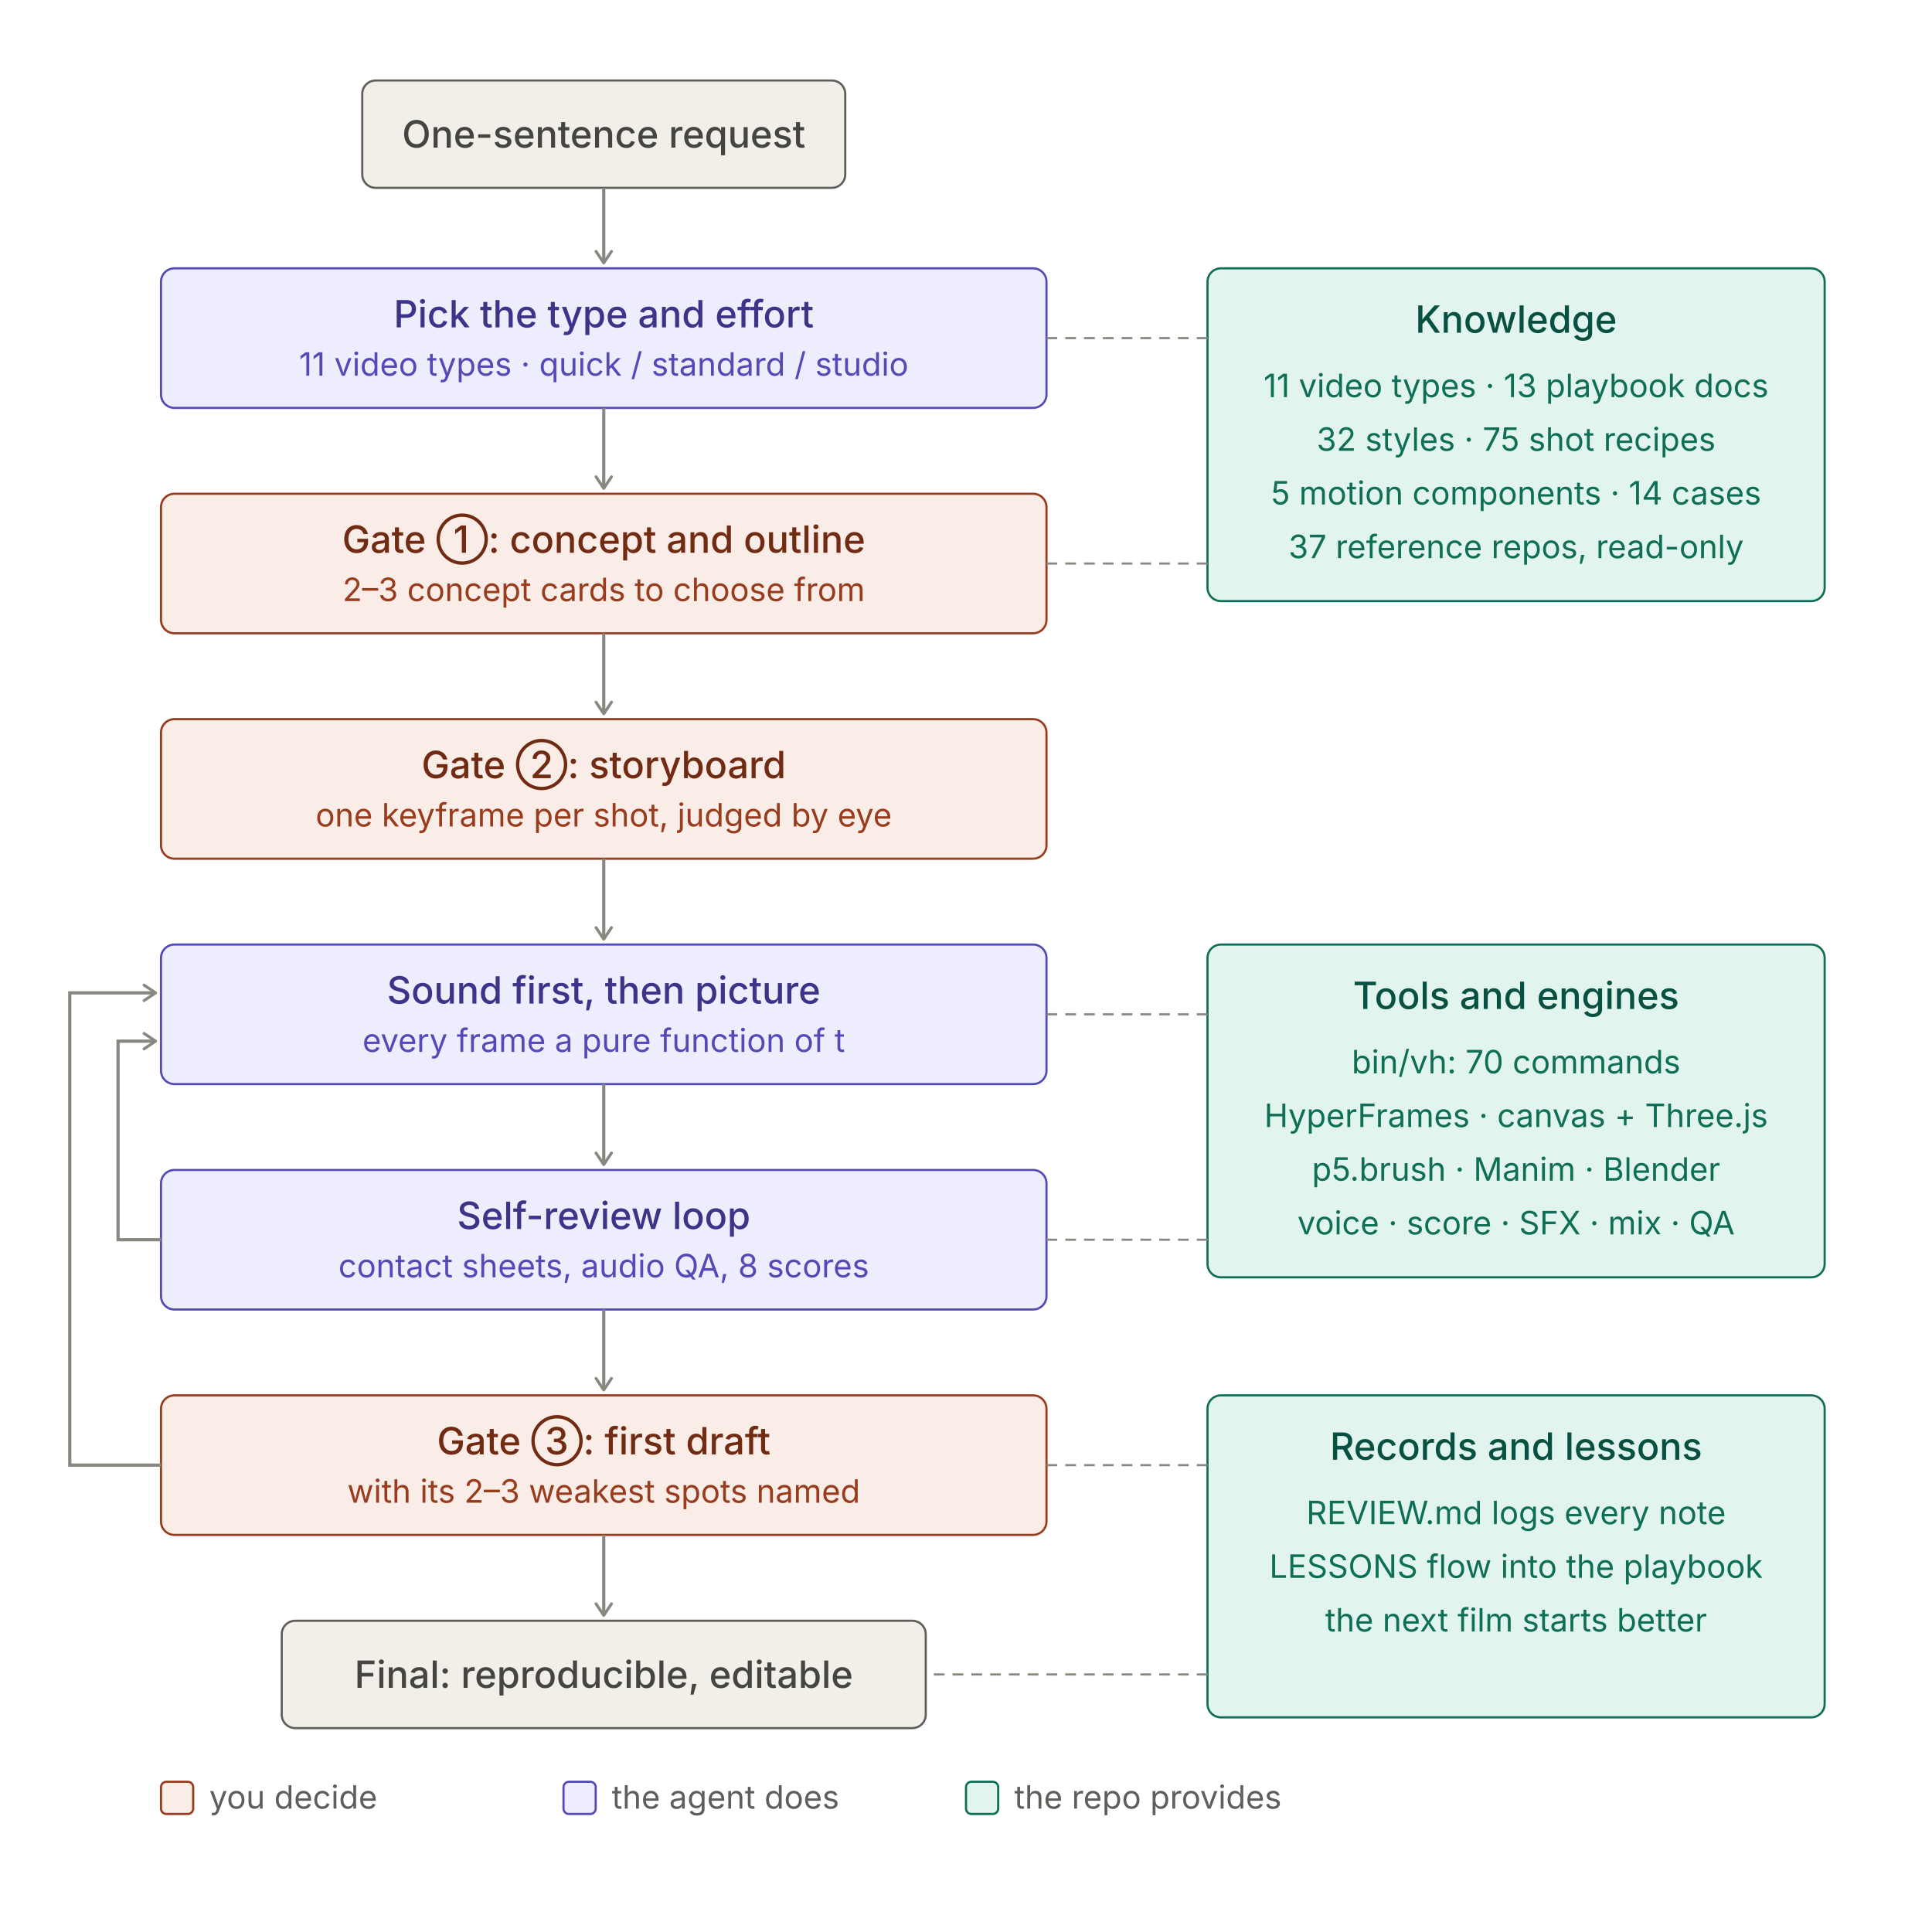
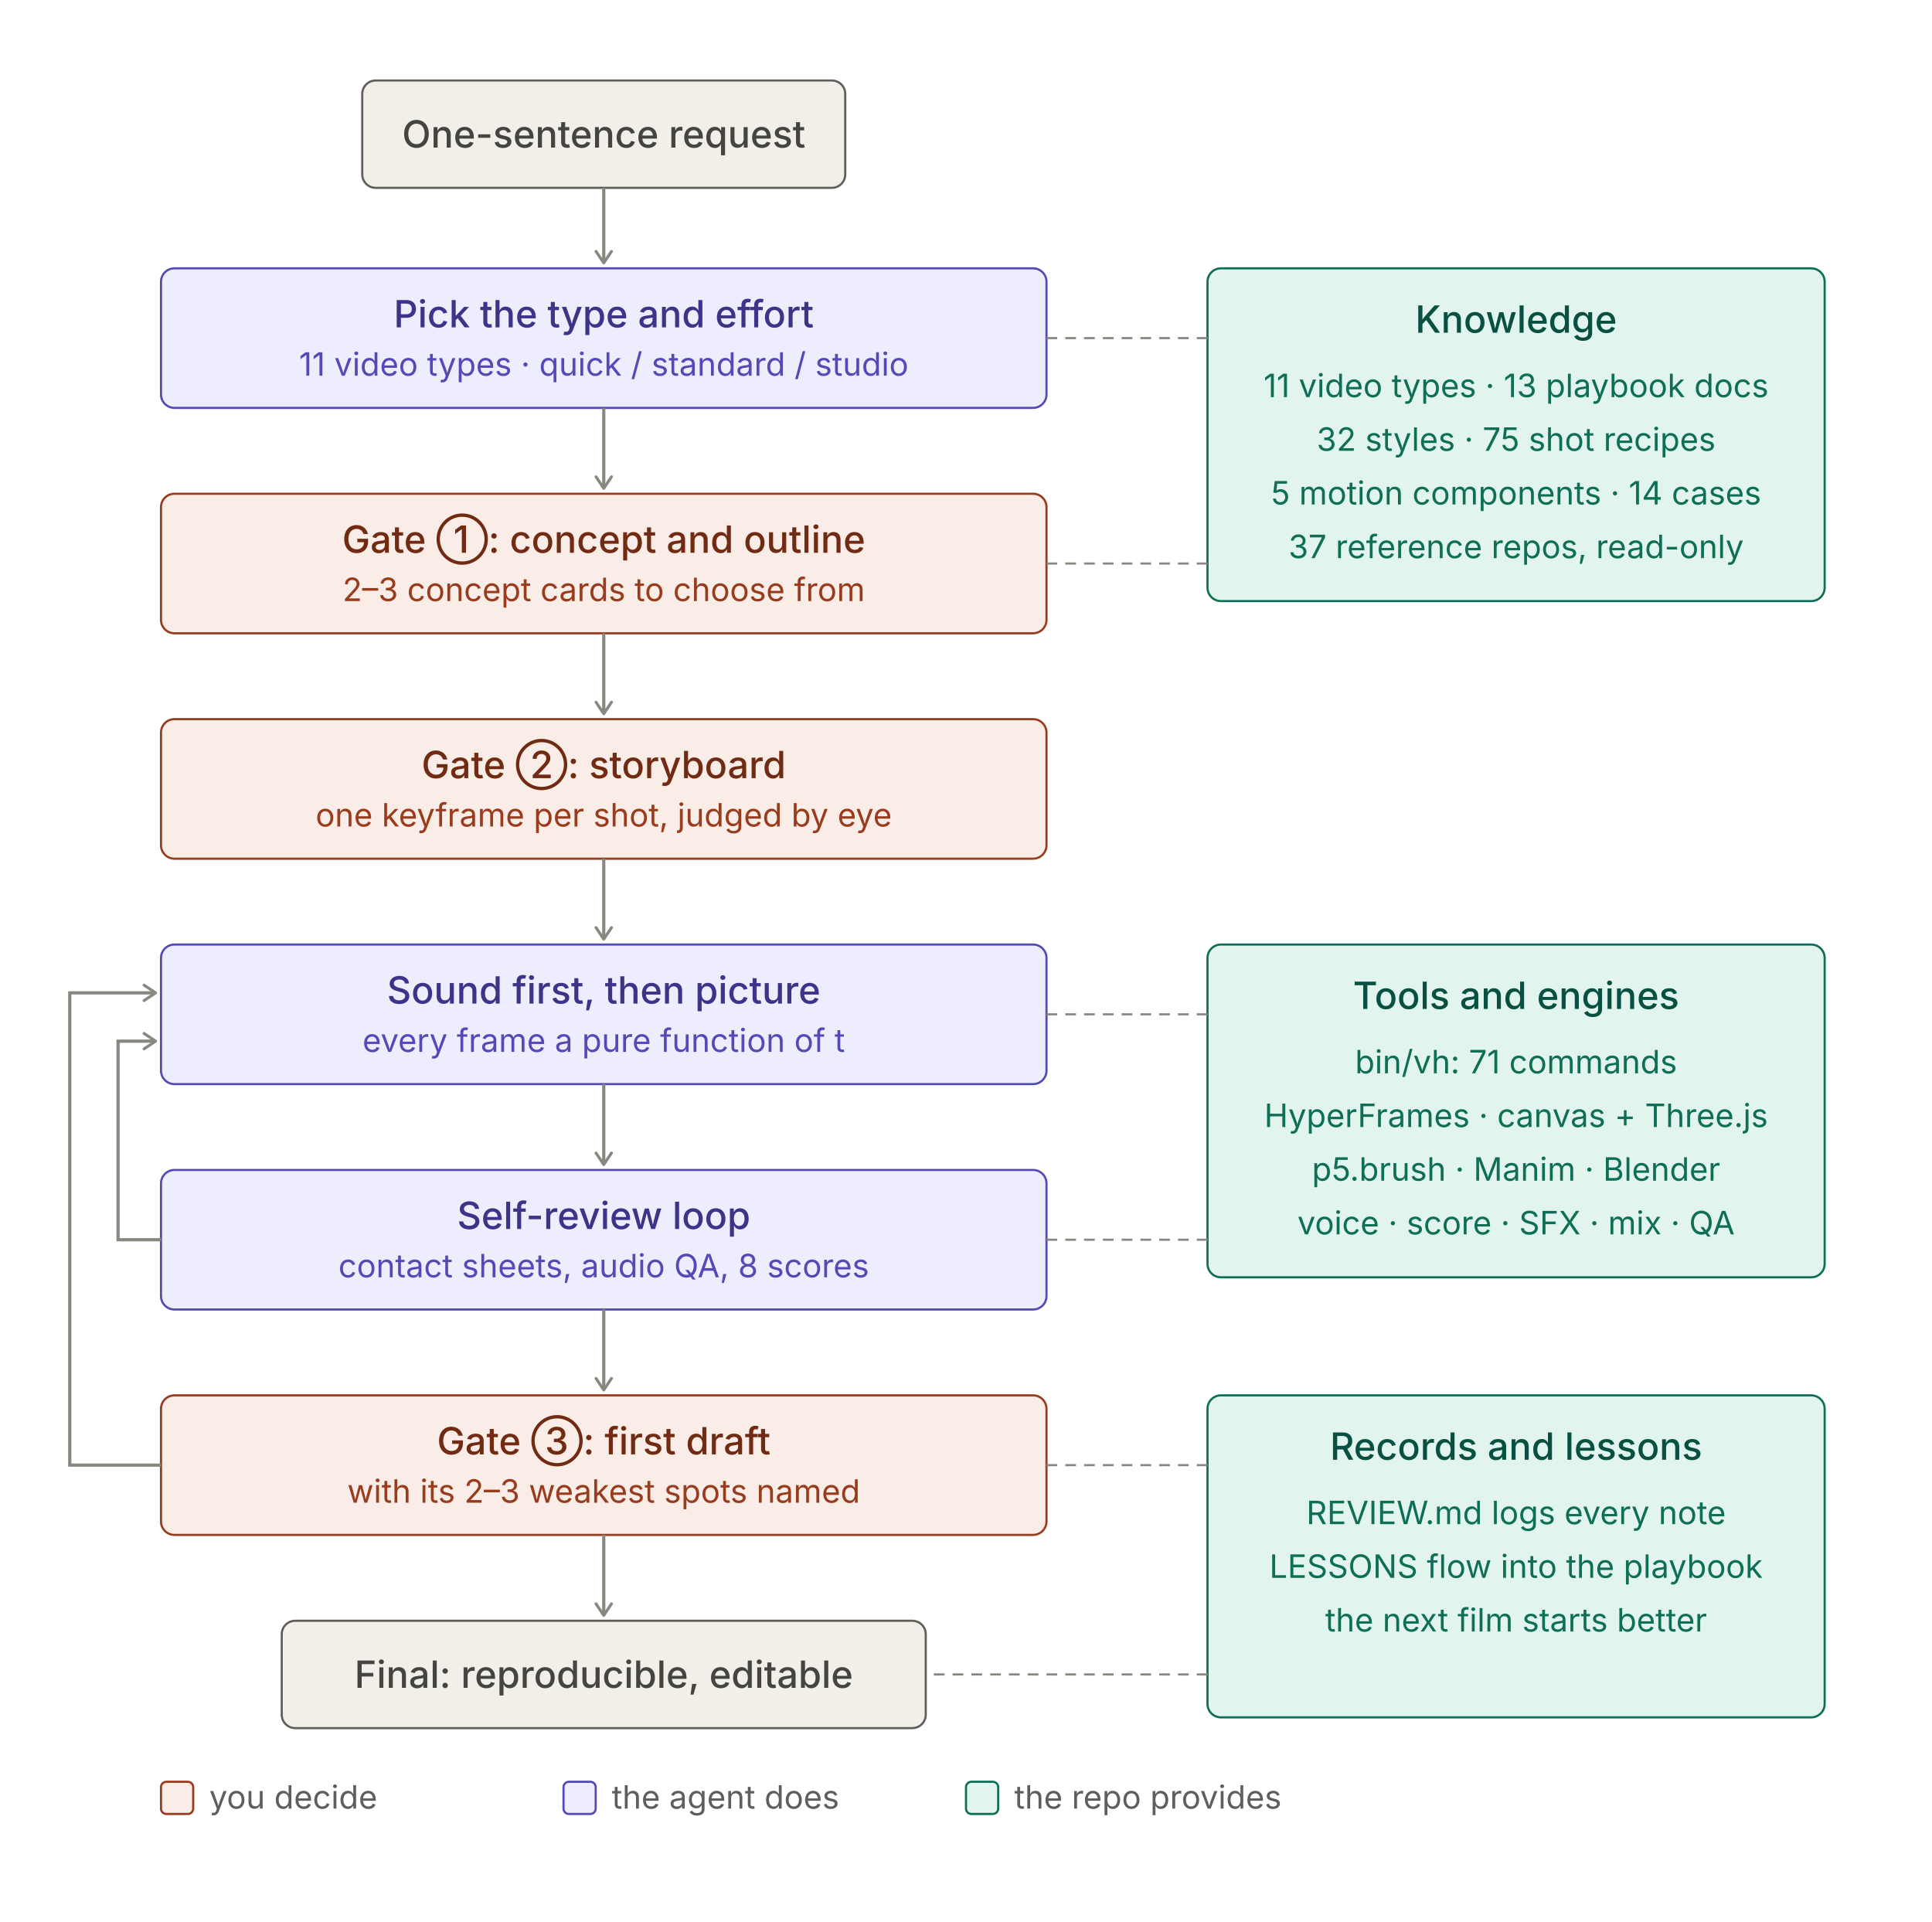
<svg xmlns="http://www.w3.org/2000/svg" width="720" height="716" viewBox="0 0 720 716" role="img">
  <style>
.t{font:500 14px system-ui,-apple-system,"PingFang SC","Noto Sans SC","Microsoft YaHei",sans-serif}
.s{font:400 12px system-ui,-apple-system,"PingFang SC","Noto Sans SC","Microsoft YaHei",sans-serif}
rect{stroke-width:0.8}
.pu rect{fill:#EEEDFE;stroke:#534AB7}.pu .t{fill:#3C3489}.pu .s{fill:#534AB7}
.co rect{fill:#FAECE7;stroke:#993C1D}.co .t{fill:#712B13}.co .s{fill:#993C1D}
.te rect{fill:#E1F5EE;stroke:#0F6E56}.te .t{fill:#085041}.te .s{fill:#0F6E56}
.gr rect{fill:#F1EFE8;stroke:#5F5E5A}.gr .t{fill:#444441}.gr .s{fill:#5F5E5A}
.ar{stroke:#888780;stroke-width:1.2;fill:none}.ld{stroke:#888780;stroke-width:0.8;stroke-dasharray:4 3;fill:none}
.ah{stroke:#888780;fill:none}.lg{fill:#5F5E5A}
@media (prefers-color-scheme:dark){
.pu rect{fill:#3C3489;stroke:#AFA9EC}.pu .t{fill:#EEEDFE}.pu .s{fill:#CECBF6}
.co rect{fill:#712B13;stroke:#F0997B}.co .t{fill:#FAECE7}.co .s{fill:#F5C4B3}
.te rect{fill:#085041;stroke:#5DCAA5}.te .t{fill:#E1F5EE}.te .s{fill:#9FE1CB}
.gr rect{fill:#444441;stroke:#B4B2A9}.gr .t{fill:#F1EFE8}.gr .s{fill:#D3D1C7}
.ar,.ld,.ah{stroke:#B4B2A9}.lg{fill:#B4B2A9}}
</style>
  <defs>
    <marker id="a" viewBox="0 0 10 10" refX="8" refY="5" markerWidth="6" markerHeight="6" orient="auto-start-reverse">
      <path class="ah" d="M2 1L8 5L2 9" stroke-width="1.5" stroke-linecap="round" stroke-linejoin="round" />
    </marker>
  </defs>
  <g class="gr">
    <rect x="135.0" y="30" width="180" height="40" rx="5" />
    <text class="t" x="225.0" y="55.0" text-anchor="middle">One-sentence request</text>
  </g>
  <line class="ar" x1="225.0" y1="70" x2="225.0" y2="98" marker-end="url(#a)" />
  <g class="pu">
    <rect x="60" y="100" width="330" height="52" rx="5" />
    <text class="t" x="225.0" y="122" text-anchor="middle">Pick the type and effort</text>
    <text class="s" x="225.0" y="140" text-anchor="middle">11 video types · quick / standard / studio</text>
  </g>
  <line class="ar" x1="225.0" y1="152" x2="225.0" y2="182" marker-end="url(#a)" />
  <g class="co">
    <rect x="60" y="184" width="330" height="52" rx="5" />
    <text class="t" x="225.0" y="206" text-anchor="middle">Gate ①: concept and outline</text>
    <text class="s" x="225.0" y="224" text-anchor="middle">2–3 concept cards to choose from</text>
  </g>
  <line class="ar" x1="225.0" y1="236" x2="225.0" y2="266" marker-end="url(#a)" />
  <g class="co">
    <rect x="60" y="268" width="330" height="52" rx="5" />
    <text class="t" x="225.0" y="290" text-anchor="middle">Gate ②: storyboard</text>
    <text class="s" x="225.0" y="308" text-anchor="middle">one keyframe per shot, judged by eye</text>
  </g>
  <line class="ar" x1="225.0" y1="320" x2="225.0" y2="350" marker-end="url(#a)" />
  <g class="pu">
    <rect x="60" y="352" width="330" height="52" rx="5" />
    <text class="t" x="225.0" y="374" text-anchor="middle">Sound first, then picture</text>
    <text class="s" x="225.0" y="392" text-anchor="middle">every frame a pure function of t</text>
  </g>
  <line class="ar" x1="225.0" y1="404" x2="225.0" y2="434" marker-end="url(#a)" />
  <g class="pu">
    <rect x="60" y="436" width="330" height="52" rx="5" />
    <text class="t" x="225.0" y="458" text-anchor="middle">Self-review loop</text>
    <text class="s" x="225.0" y="476" text-anchor="middle">contact sheets, audio QA, 8 scores</text>
  </g>
  <line class="ar" x1="225.0" y1="488" x2="225.0" y2="518" marker-end="url(#a)" />
  <g class="co">
    <rect x="60" y="520" width="330" height="52" rx="5" />
    <text class="t" x="225.0" y="542" text-anchor="middle">Gate ③: first draft</text>
    <text class="s" x="225.0" y="560" text-anchor="middle">with its 2–3 weakest spots named</text>
  </g>
  <line class="ar" x1="225.0" y1="572" x2="225.0" y2="602" marker-end="url(#a)" />
  <g class="gr">
    <rect x="105.0" y="604" width="240" height="40" rx="5" />
    <text class="t" x="225.0" y="629.0" text-anchor="middle">Final: reproducible, editable</text>
  </g>
  <path class="ar" d="M60 462 H44 V388 H58" marker-end="url(#a)" />
  <path class="ar" d="M60 546 H26 V370 H58" marker-end="url(#a)" />
  <g class="te">
    <rect x="450" y="100" width="230" height="124" rx="5" />
    <text class="t" x="565.0" y="124" text-anchor="middle">Knowledge</text>
    <text class="s" x="565.0" y="148" text-anchor="middle">11 video types · 13 playbook docs</text>
    <text class="s" x="565.0" y="168" text-anchor="middle">32 styles · 75 shot recipes</text>
    <text class="s" x="565.0" y="188" text-anchor="middle">5 motion components · 14 cases</text>
    <text class="s" x="565.0" y="208" text-anchor="middle">37 reference repos, read-only</text>
  </g>
  <line class="ld" x1="450" y1="126" x2="390" y2="126" />
  <line class="ld" x1="450" y1="210" x2="390" y2="210" />
  <g class="te">
    <rect x="450" y="352" width="230" height="124" rx="5" />
    <text class="t" x="565.0" y="376" text-anchor="middle">Tools and engines</text>
-     <text class="s" x="565.0" y="400" text-anchor="middle">bin/vh: 70 commands</text>
+     <text class="s" x="565.0" y="400" text-anchor="middle">bin/vh: 71 commands</text>
    <text class="s" x="565.0" y="420" text-anchor="middle">HyperFrames · canvas + Three.js</text>
    <text class="s" x="565.0" y="440" text-anchor="middle">p5.brush · Manim · Blender</text>
    <text class="s" x="565.0" y="460" text-anchor="middle">voice · score · SFX · mix · QA</text>
  </g>
  <line class="ld" x1="450" y1="378" x2="390" y2="378" />
  <line class="ld" x1="450" y1="462" x2="390" y2="462" />
  <g class="te">
    <rect x="450" y="520" width="230" height="120" rx="5" />
    <text class="t" x="565.0" y="544" text-anchor="middle">Records and lessons</text>
    <text class="s" x="565.0" y="568" text-anchor="middle">REVIEW.md logs every note</text>
    <text class="s" x="565.0" y="588" text-anchor="middle">LESSONS flow into the playbook</text>
    <text class="s" x="565.0" y="608" text-anchor="middle">the next film starts better</text>
  </g>
  <line class="ld" x1="450" y1="546" x2="390" y2="546" />
  <line class="ld" x1="450" y1="624" x2="345.0" y2="624" />
  <g class="co">
    <rect x="60" y="664" width="12" height="12" rx="2" />
  </g>
  <text class="s lg" x="78" y="674">you decide</text>
  <g class="pu">
    <rect x="210" y="664" width="12" height="12" rx="2" />
  </g>
  <text class="s lg" x="228" y="674">the agent does</text>
  <g class="te">
    <rect x="360" y="664" width="12" height="12" rx="2" />
  </g>
  <text class="s lg" x="378" y="674">the repo provides</text>
</svg>
